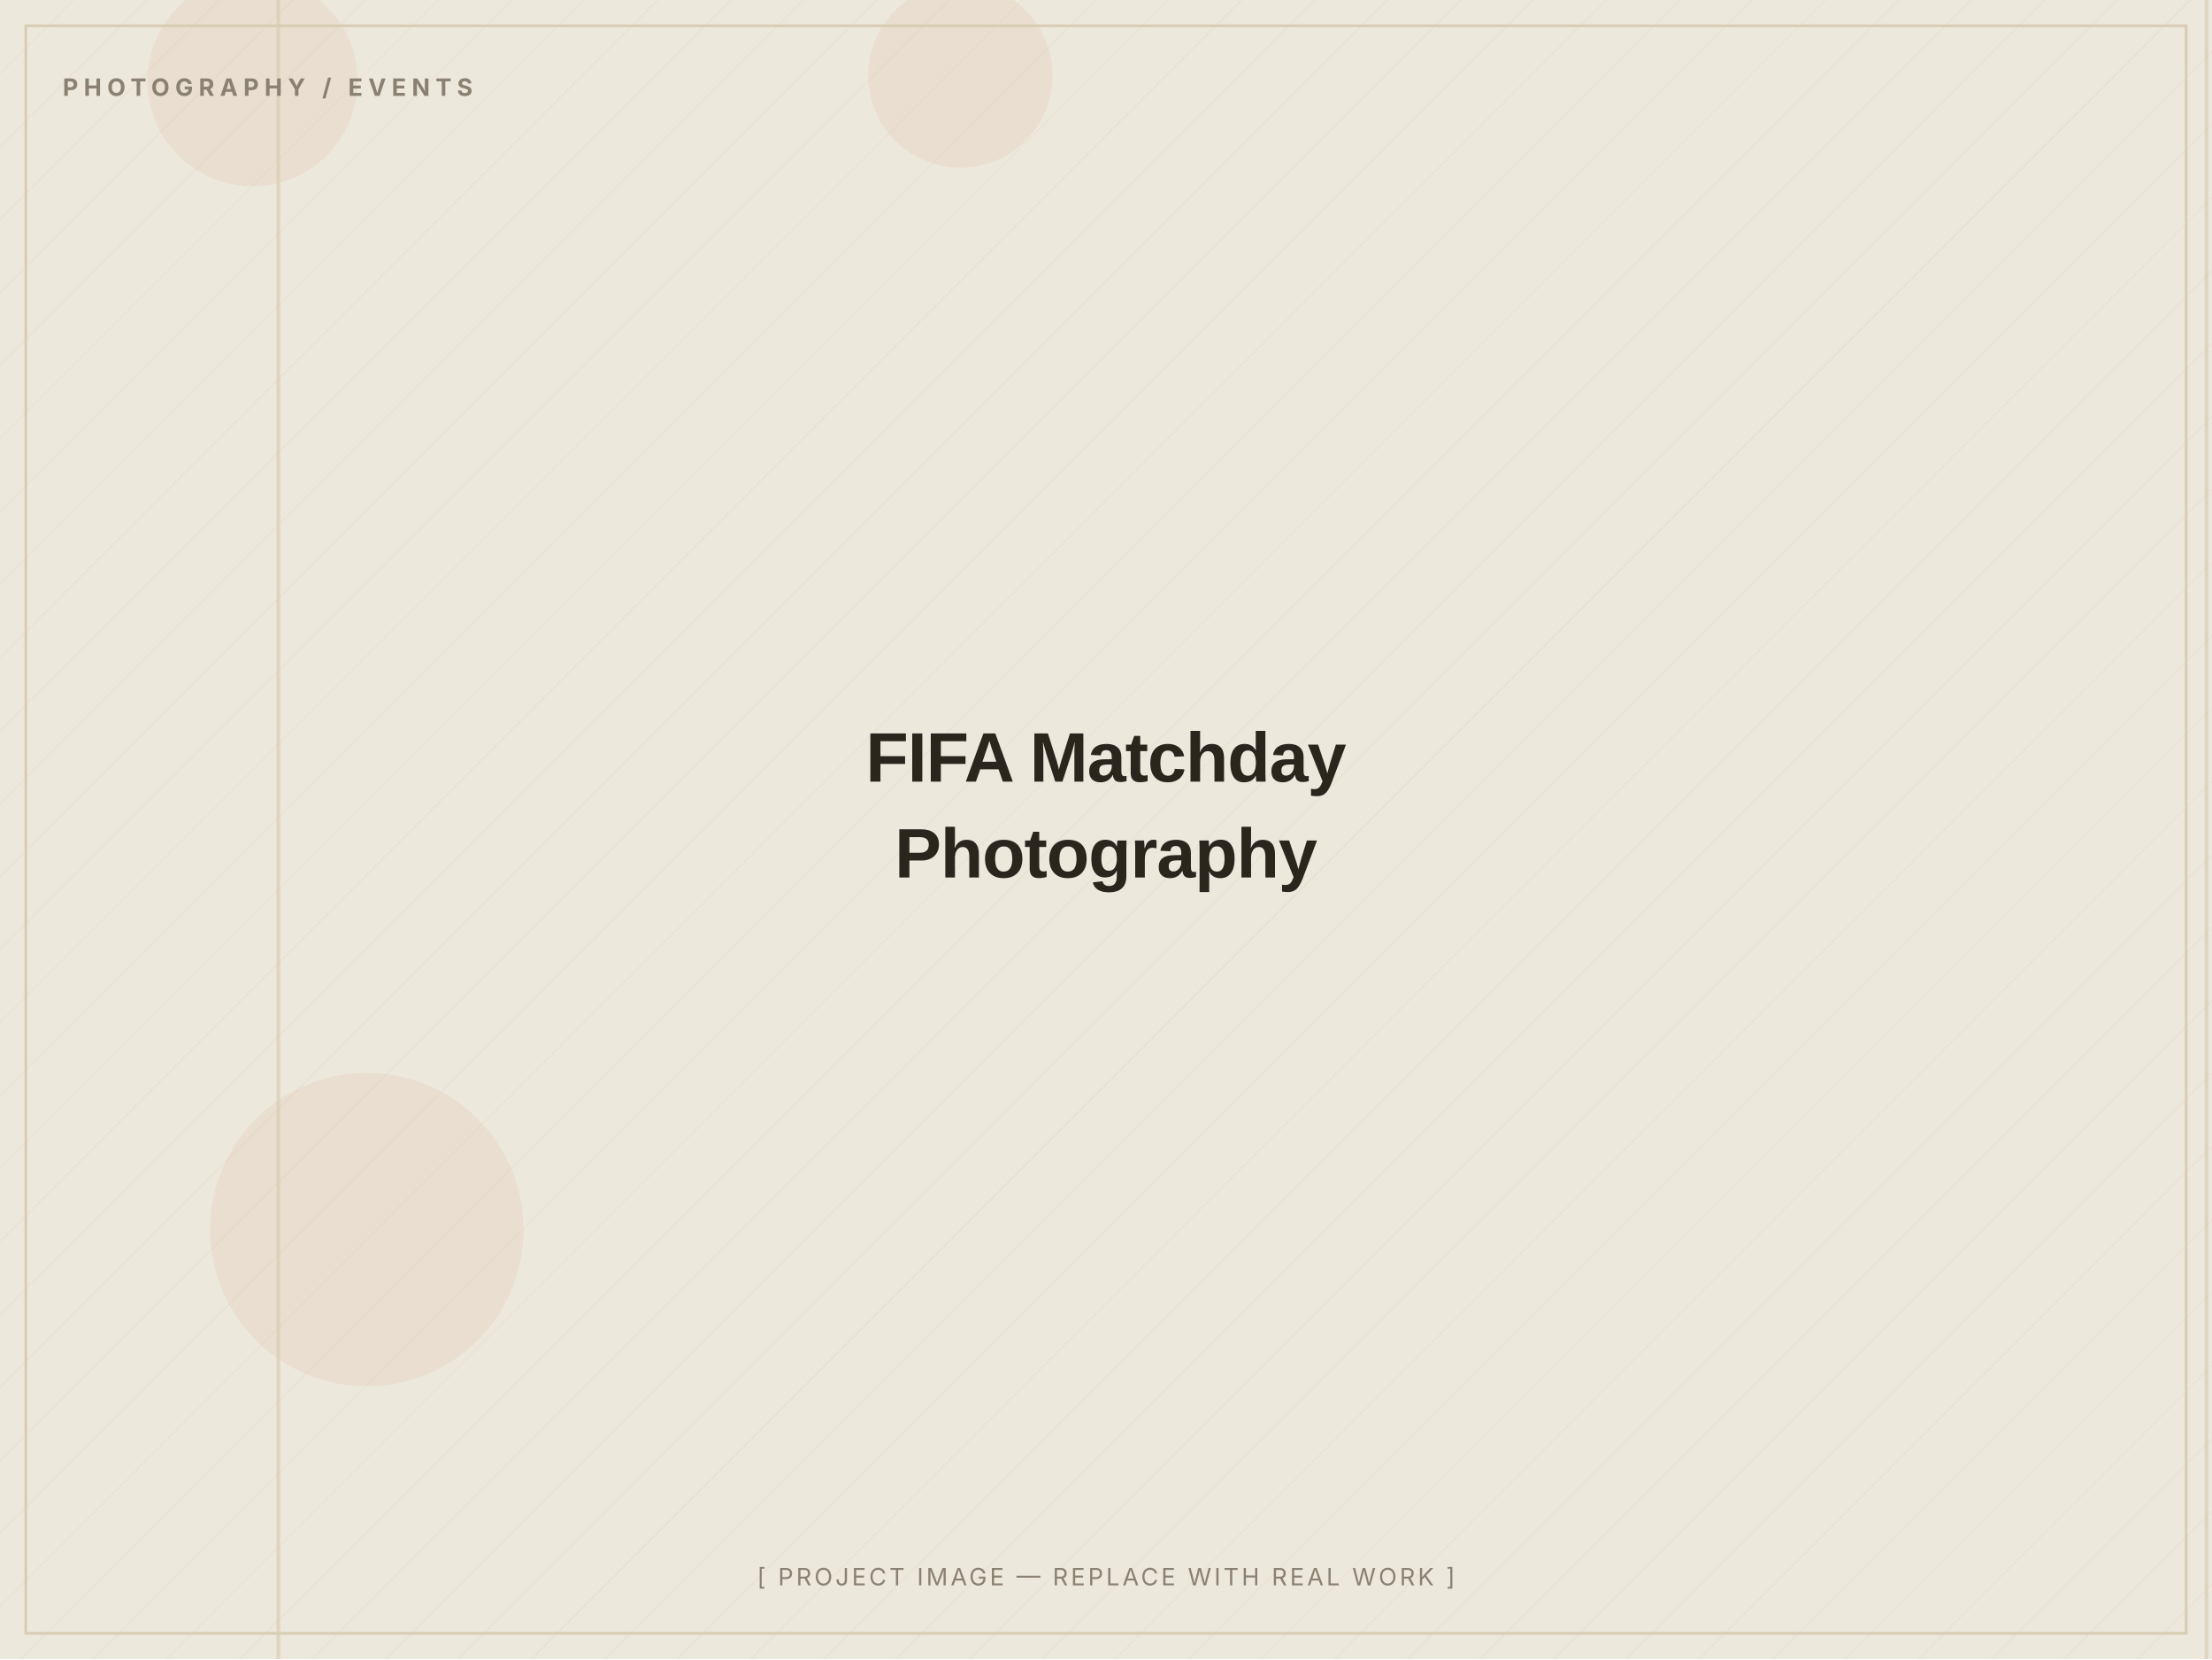
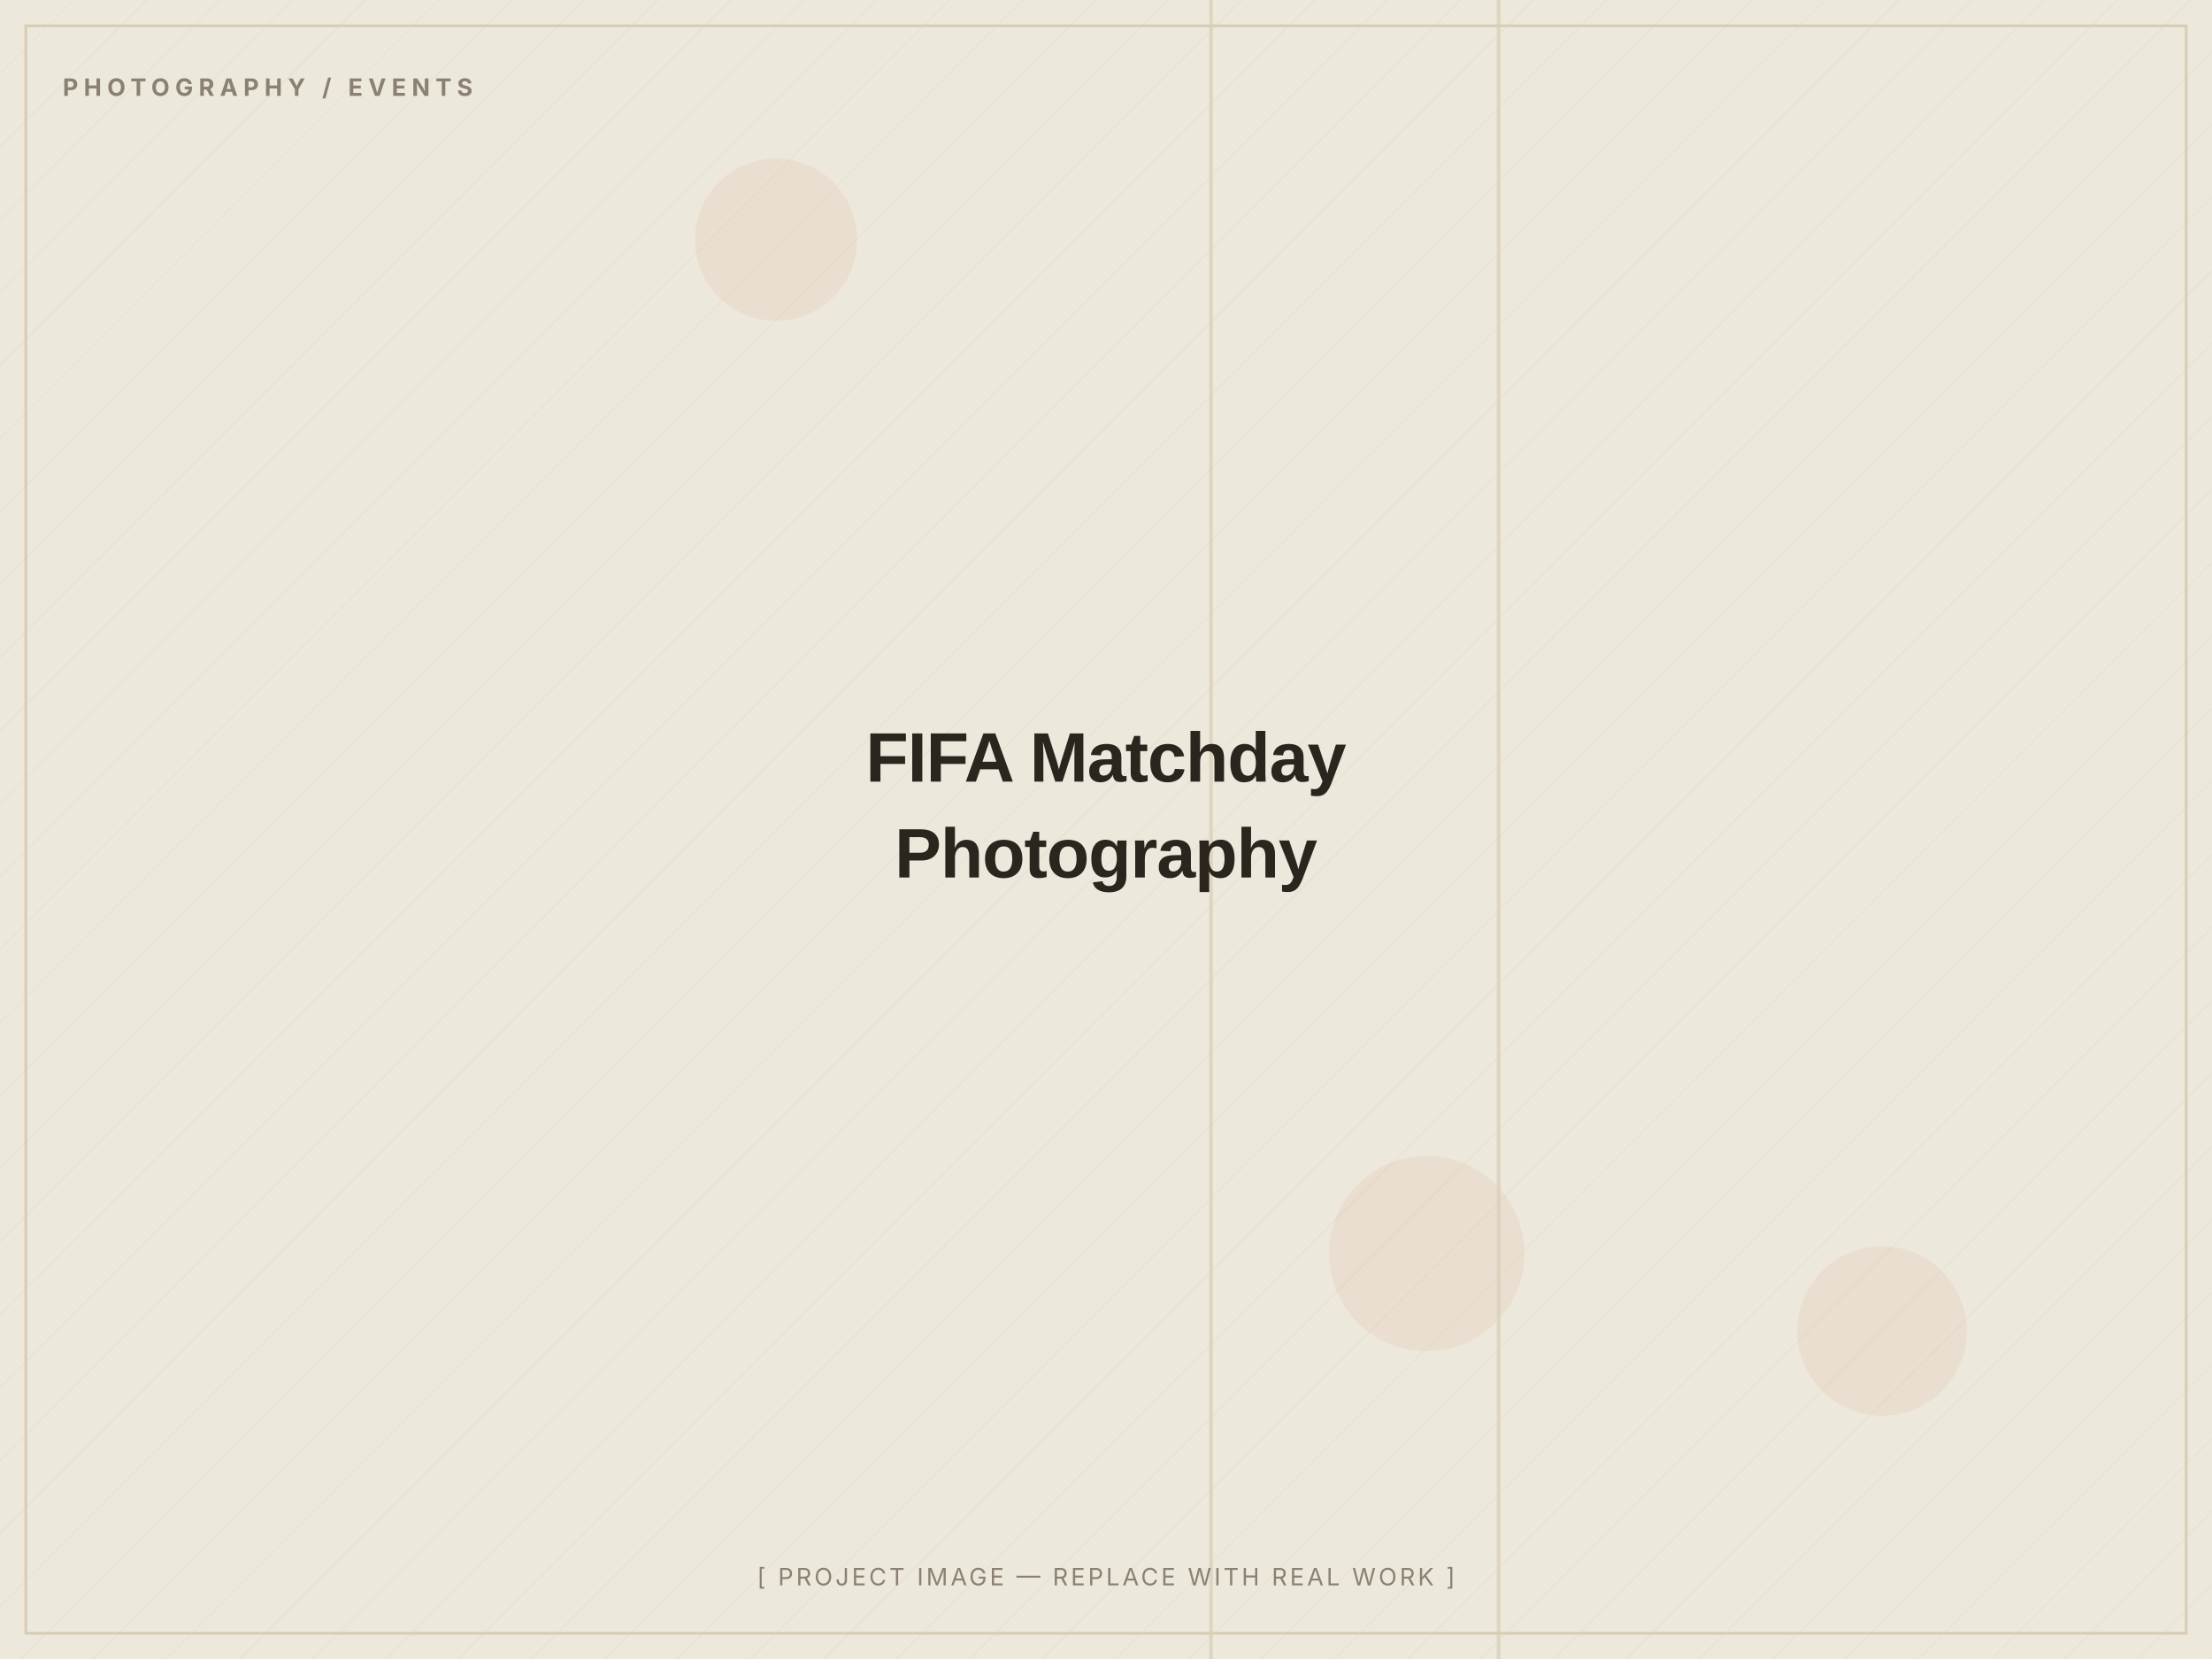
<svg xmlns="http://www.w3.org/2000/svg" width="1200" height="900" viewBox="0 0 1200 900" role="img" aria-label="FIFA Matchday Photography — placeholder image">
  <defs>
    <pattern id="d" width="28" height="28" patternUnits="userSpaceOnUse" patternTransform="rotate(45)">
      <line x1="0" y1="0" x2="0" y2="28" stroke="#D8CDB4" stroke-width="1" opacity="0.5" />
    </pattern>
  </defs>
  <rect width="1200" height="900" fill="#EDE8DC" />
  <rect width="1200" height="900" fill="url(#d)" opacity="0.55" />
-   <circle cx="137" cy="44" r="57" fill="#C2410C" opacity="0.06" />
-   <circle cx="199" cy="667" r="85" fill="#C2410C" opacity="0.06" />
-   <circle cx="521" cy="41" r="50" fill="#C2410C" opacity="0.06" />
-   <rect x="1196" y="0" width="2" height="900" fill="#D8CDB4" opacity="0.7" />
-   <rect x="150" y="0" width="2" height="900" fill="#D8CDB4" opacity="0.7" />
+   <circle cx="774" cy="680" r="53" fill="#C2410C" opacity="0.06" />
+   <circle cx="421" cy="130" r="44" fill="#C2410C" opacity="0.06" />
+   <circle cx="1021" cy="722" r="46" fill="#C2410C" opacity="0.06" />
+   <rect x="656" y="0" width="2" height="900" fill="#D8CDB4" opacity="0.7" />
+   <rect x="812" y="0" width="2" height="900" fill="#D8CDB4" opacity="0.7" />
  <rect x="14" y="14" width="1172" height="872" fill="none" stroke="#D8CDB4" stroke-width="1.5" />
  <text x="34" y="52" font-family="Inter, Arial, sans-serif" font-weight="700" font-size="13" letter-spacing="3" fill="#8A8172">PHOTOGRAPHY / EVENTS</text>
  <text x="600.0" y="424.0" text-anchor="middle" font-family="Archivo, Arial, sans-serif" font-weight="800" font-size="38" letter-spacing="-0.5" fill="#2A251D">FIFA Matchday</text>
  <text x="600.0" y="476.0" text-anchor="middle" font-family="Archivo, Arial, sans-serif" font-weight="800" font-size="38" letter-spacing="-0.5" fill="#2A251D">Photography</text>
  <text x="600.0" y="860" text-anchor="middle" font-family="Inter, Arial, sans-serif" font-size="13" letter-spacing="1.5" fill="#8A8172">[ PROJECT IMAGE — REPLACE WITH REAL WORK ]</text>
</svg>
